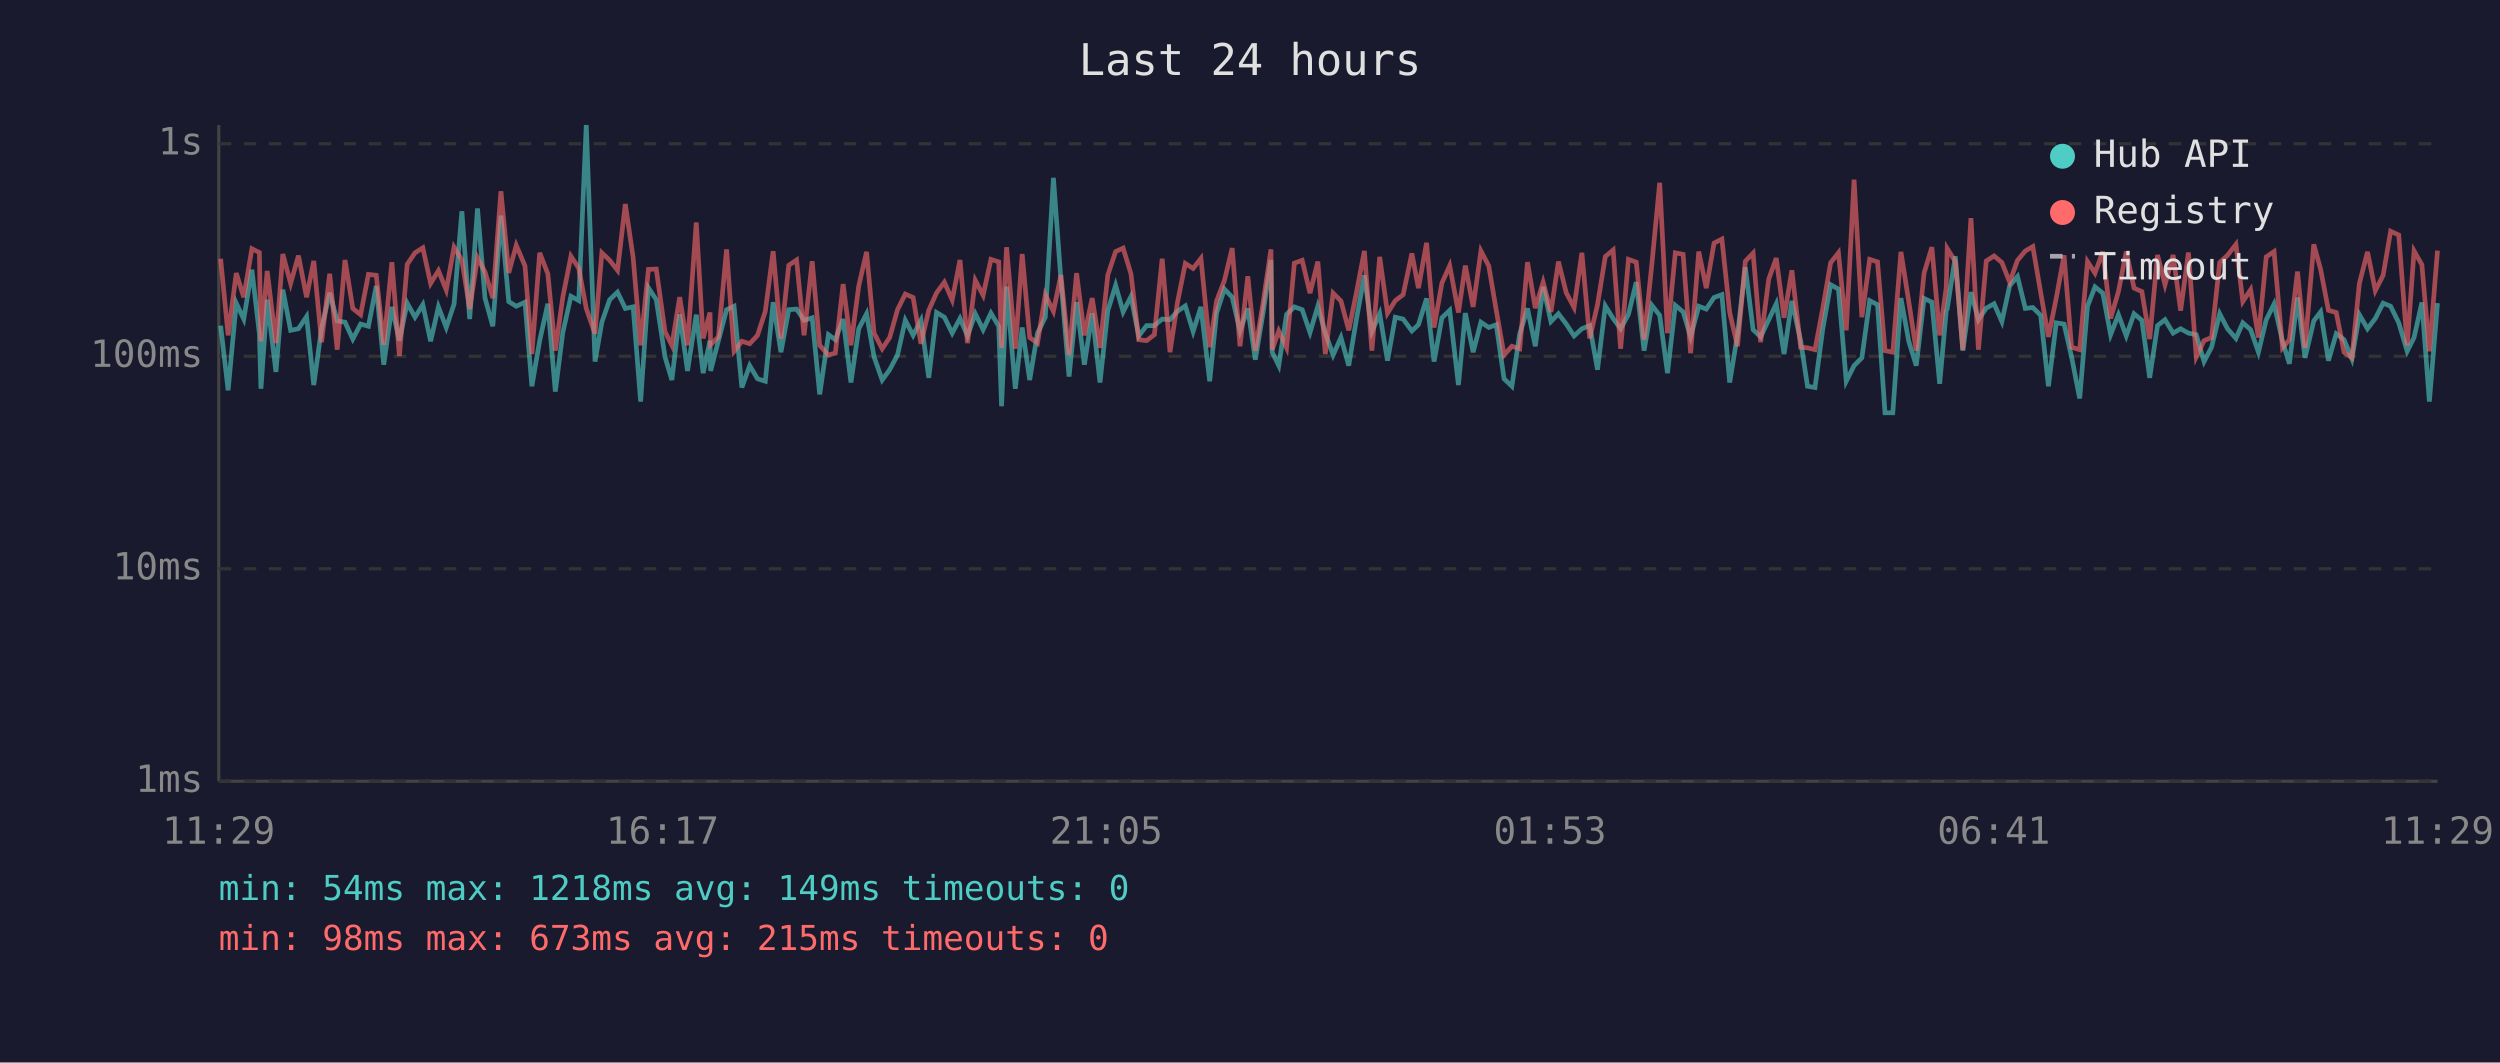
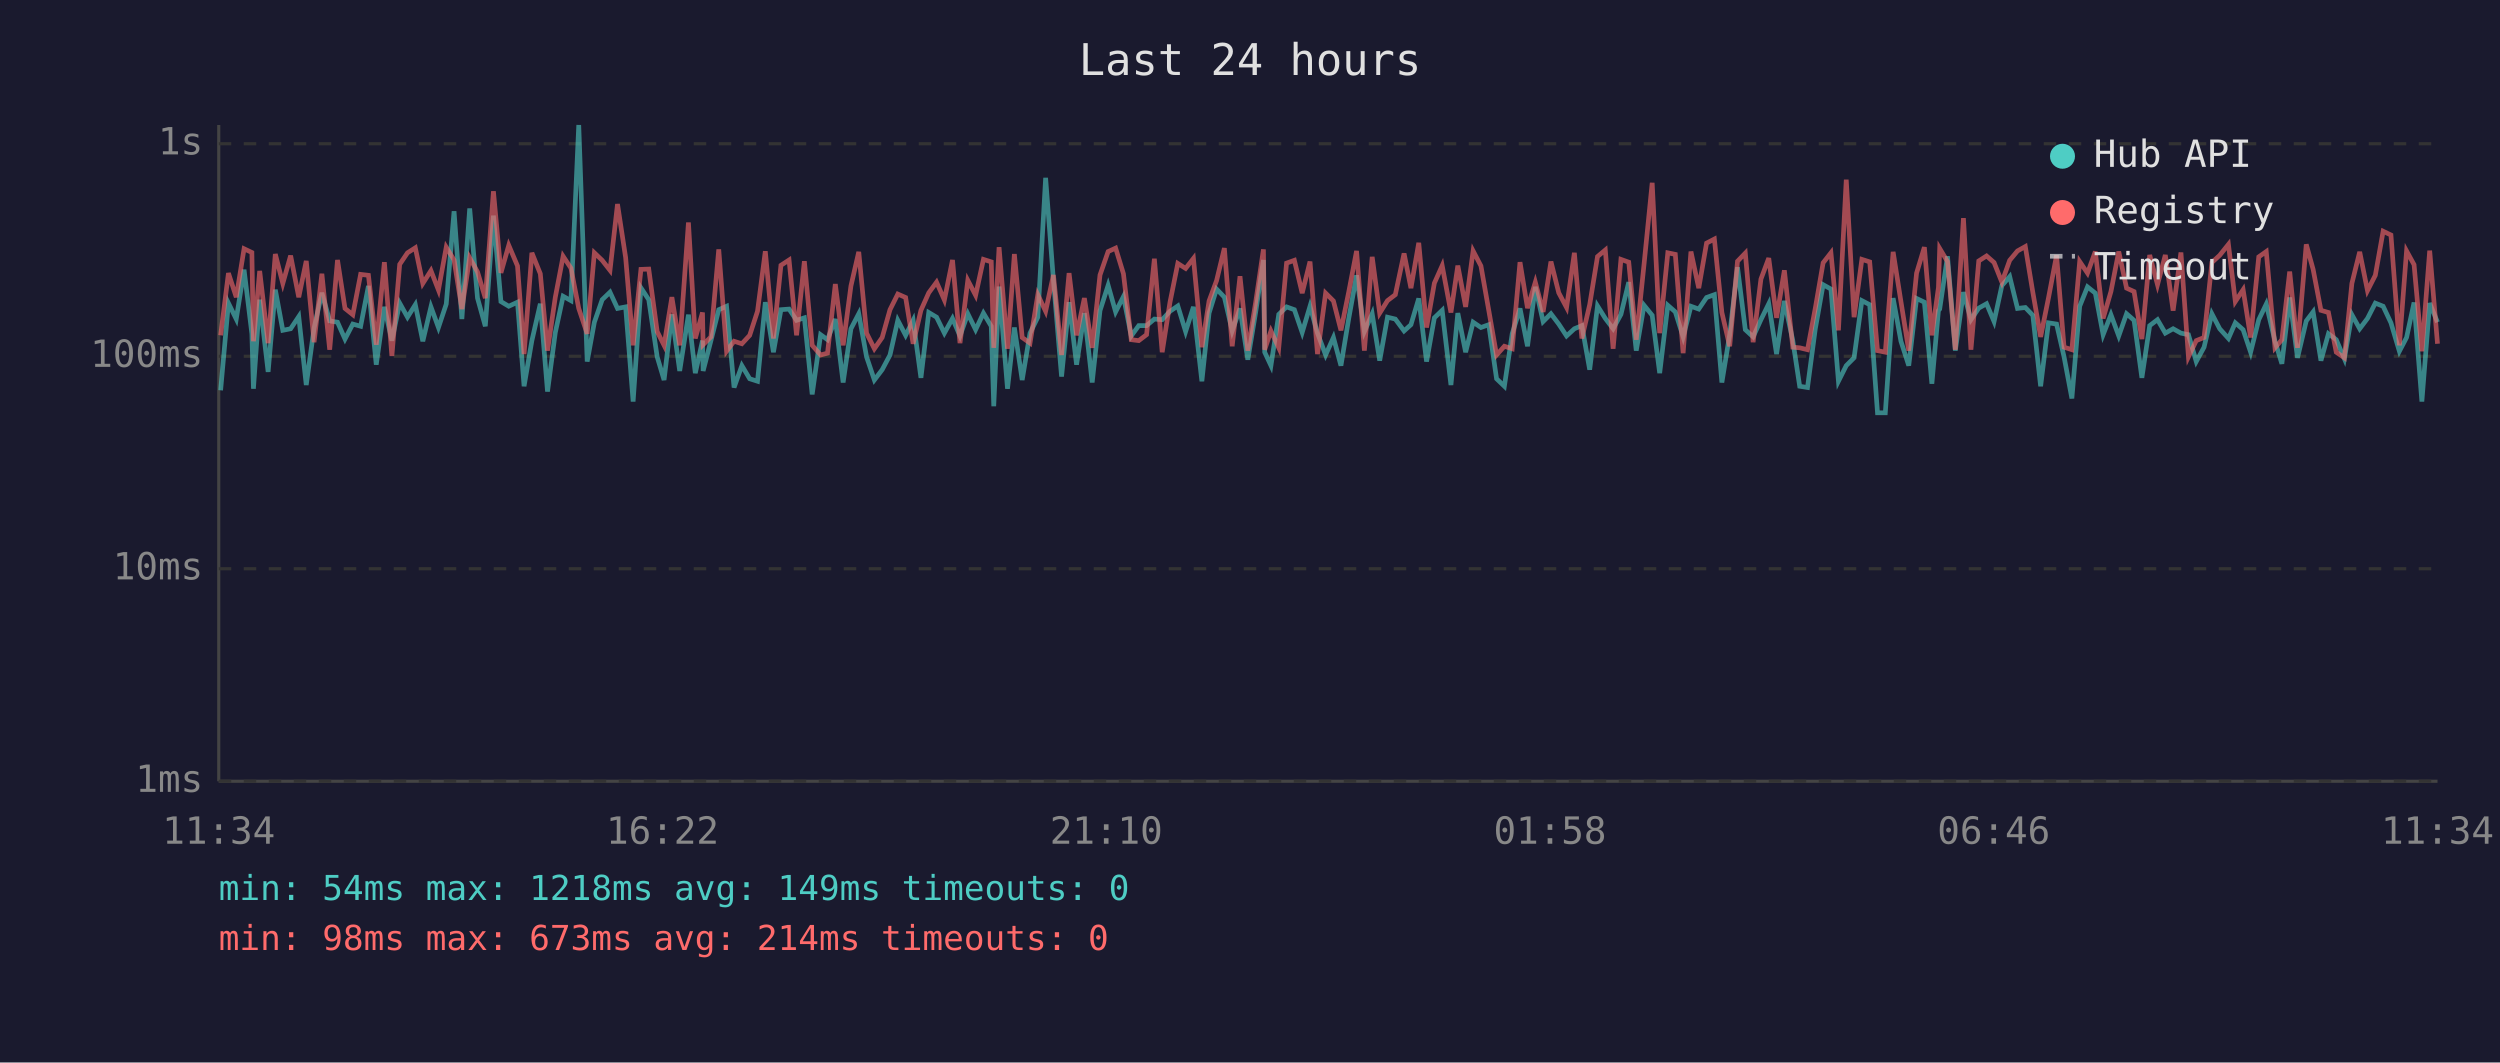
<svg xmlns="http://www.w3.org/2000/svg" viewBox="0 0 800 340" font-family="monospace" font-size="12">
  <rect width="800" height="340" fill="#1a1a2e" />
  <text x="400" y="24" fill="#e0e0e0" font-size="14" text-anchor="middle">Last 24 hours</text>
  <line x1="70" y1="40" x2="70" y2="250" stroke="#444" stroke-width="1" />
  <line x1="70" y1="250" x2="780" y2="250" stroke="#444" stroke-width="1" />
  <line x1="70" y1="250" x2="780" y2="250" stroke="#333" stroke-width="1" stroke-dasharray="4" />
  <text x="65" y="250" fill="#888" text-anchor="end" dominant-baseline="middle">1ms</text>
  <line x1="70" y1="182" x2="780" y2="182" stroke="#333" stroke-width="1" stroke-dasharray="4" />
  <text x="65" y="182" fill="#888" text-anchor="end" dominant-baseline="middle">10ms</text>
  <line x1="70" y1="114" x2="780" y2="114" stroke="#333" stroke-width="1" stroke-dasharray="4" />
  <text x="65" y="114" fill="#888" text-anchor="end" dominant-baseline="middle">100ms</text>
  <line x1="70" y1="46" x2="780" y2="46" stroke="#333" stroke-width="1" stroke-dasharray="4" />
  <text x="65" y="46" fill="#888" text-anchor="end" dominant-baseline="middle">1s</text>
-   <text x="70" y="270" fill="#888" text-anchor="middle">11:29</text>
-   <text x="212" y="270" fill="#888" text-anchor="middle">16:17</text>
-   <text x="354" y="270" fill="#888" text-anchor="middle">21:05</text>
-   <text x="496" y="270" fill="#888" text-anchor="middle">01:53</text>
-   <text x="638" y="270" fill="#888" text-anchor="middle">06:41</text>
-   <text x="780" y="270" fill="#888" text-anchor="middle">11:29</text>
-   <polyline points="70.6,104.2 73.0,124.9 75.6,97.0 78.0,102.1 80.6,86.3 83.0,106.8 83.5,124.4 85.5,95.9 88.3,119.0 90.5,92.7 93.0,105.7 95.5,105.2 98.1,101.3 100.4,123.2 102.9,105.0 105.5,93.7 107.9,102.7 110.4,103.1 112.9,108.5 115.4,103.7 117.9,104.4 120.4,91.5 122.8,116.7 125.4,98.2 127.8,109.0 130.3,97.0 132.8,101.5 135.3,97.5 137.8,109.2 140.3,98.2 142.8,104.8 145.3,97.3 147.8,67.6 150.3,102.1 152.8,66.7 155.2,95.4 157.7,104.4 160.3,69.0 162.8,96.5 165.2,98.0 168.0,96.7 170.2,123.6 172.7,109.0 175.3,97.2 177.7,125.3 180.1,106.4 182.7,94.8 185.2,96.2 187.6,40.0 190.4,115.7 192.6,103.1 195.1,95.9 197.6,93.5 200.1,98.7 202.6,98.2 205.0,128.5 207.5,92.1 210.0,95.9 212.8,114.2 215.0,121.6 217.5,100.6 220.0,118.7 222.8,100.7 225.0,119.4 227.2,109.0 227.4,118.7 229.9,109.0 232.5,99.1 234.9,98.0 237.4,124.0 239.9,117.0 242.4,121.2 244.9,122.0 247.4,96.7 249.9,112.7 252.4,99.1 254.9,98.9 257.3,102.5 259.9,101.7 262.3,126.2 265.1,107.1 267.3,108.7 269.8,102.1 272.3,122.4 274.8,105.2 277.3,100.4 279.7,114.2 282.3,121.6 284.7,118.3 287.2,113.6 289.7,102.5 292.2,107.3 294.7,102.5 297.2,120.9 299.7,100.0 302.2,101.5 304.7,106.6 307.2,101.9 309.6,107.5 312.1,100.4 314.6,105.5 317.1,100.2 319.6,104.4 320.5,130.0 322.1,91.7 324.9,124.4 327.1,104.8 329.5,121.6 332.0,106.6 334.5,101.5 337.1,56.9 339.5,89.7 342.1,120.5 344.5,96.7 347.0,116.7 349.5,100.2 352.0,122.4 354.5,99.4 357.0,91.3 359.4,99.8 361.9,94.9 364.4,107.5 366.9,104.2 369.4,104.2 371.9,102.1 374.4,102.3 376.8,99.6 379.3,97.9 381.8,106.1 384.3,98.2 387.1,122.0 389.3,100.2 391.8,92.5 394.3,95.1 396.8,105.9 399.3,98.7 401.7,115.1 404.2,100.0 406.7,83.2 407.1,112.7 409.2,117.0 411.7,100.6 414.2,98.2 416.7,99.1 419.2,106.4 421.7,98.0 424.1,106.6 426.6,113.6 429.1,108.0 431.6,117.0 434.1,101.9 436.6,88.1 439.0,106.1 441.5,100.4 444.0,115.4 446.5,101.5 449.0,102.1 451.8,105.9 453.9,103.9 456.5,95.5 458.9,115.7 461.4,101.7 463.9,99.3 466.7,123.2 468.9,100.2 471.4,112.7 473.9,103.1 476.4,104.8 478.8,103.9 481.3,121.2 483.8,123.6 486.3,106.8 488.8,98.7 491.3,110.8 493.8,91.8 496.3,102.9 498.7,100.4 501.2,103.7 503.7,107.5 506.2,105.2 508.7,104.2 511.2,118.3 513.7,97.9 516.2,101.9 518.6,105.2 521.1,100.6 523.6,90.3 526.1,112.2 528.6,97.7 531.1,100.9 533.6,119.4 536.1,97.7 538.6,99.8 541.0,107.8 543.6,98.0 546.0,98.9 548.5,95.2 551.0,94.3 553.5,122.4 556.0,107.1 558.5,85.5 561.0,105.5 563.4,107.8 566.0,102.3 568.4,97.2 570.9,113.3 573.4,96.3 576.2,109.0 578.4,123.6 580.8,124.0 583.3,105.2 585.8,91.1 588.3,92.5 590.8,122.0 593.3,117.0 595.8,114.5 598.3,96.2 600.8,97.5 603.2,132.1 605.7,132.1 608.3,95.4 610.8,109.2 613.2,117.0 615.7,95.5 618.2,96.7 620.7,122.8 622.8,99.4 623.1,98.9 625.7,82.0 628.1,112.2 630.7,93.5 633.1,102.3 635.6,98.6 638.1,97.2 640.6,102.9 643.1,91.4 645.6,88.5 648.1,98.7 650.5,98.4 653.0,100.9 655.5,123.6 658.0,103.3 660.5,103.7 662.9,114.2 665.5,127.5 668.0,98.0 670.4,91.8 672.9,93.8 675.4,107.1 677.9,100.7 680.4,107.5 682.9,100.4 685.4,102.5 687.9,120.9 690.4,104.2 692.8,102.3 695.4,106.6 697.8,105.2 700.3,106.6 702.8,107.1 705.3,115.7 707.7,111.1 710.3,100.4 712.8,105.2 715.5,108.3 717.7,103.3 720.2,105.5 722.7,112.7 725.2,102.3 727.7,97.3 730.4,109.2 732.6,116.4 735.2,95.2 737.6,114.5 740.4,102.7 742.6,99.8 745.1,115.4 747.6,106.8 750.1,108.7 752.6,114.8 755.0,100.7 757.6,105.2 760.1,101.9 762.6,97.0 765.0,98.0 767.6,103.3 770.3,112.4 772.5,108.0 775.0,96.8 777.4,128.5 780.0,97.0" fill="none" stroke="#4ecdc4" stroke-width="1.5" opacity="0.6" />
-   <polyline points="70.6,82.8 73.0,107.3 75.6,87.4 78.0,95.1 80.6,79.6 83.0,80.8 83.5,109.2 85.5,86.7 88.3,109.8 90.5,81.3 93.0,90.7 95.5,81.8 98.1,95.1 100.4,83.5 102.9,109.5 105.5,87.6 107.9,111.9 110.4,83.2 112.9,98.7 115.4,100.7 117.9,87.8 120.4,88.1 122.8,110.3 125.4,83.9 127.8,113.9 130.3,84.6 132.8,80.9 135.3,79.3 137.8,90.7 140.3,86.6 142.8,92.8 145.3,79.1 147.8,83.2 150.3,98.9 152.8,82.5 155.2,87.0 157.7,95.4 160.3,61.2 162.8,87.3 165.2,78.5 168.0,85.1 170.2,113.3 172.7,80.9 175.3,87.6 177.7,112.2 180.1,95.1 182.7,82.0 185.2,85.8 187.6,98.7 190.4,106.8 192.6,80.9 195.1,83.3 197.6,86.5 200.1,65.3 202.6,82.4 205.0,110.5 207.5,86.2 210.0,86.1 212.8,106.1 215.0,110.5 217.5,95.1 220.0,110.5 222.8,71.2 225.0,108.3 227.2,100.0 227.4,110.3 229.9,107.8 232.5,79.8 234.9,112.4 237.4,109.2 239.9,110.0 242.4,107.3 244.9,99.6 247.4,80.4 249.9,108.3 252.4,84.9 254.9,83.2 257.3,107.3 259.9,83.6 262.3,110.5 265.1,113.6 267.3,113.0 269.8,90.9 272.3,110.5 274.8,91.5 277.3,80.6 279.7,106.6 282.3,111.6 284.7,108.0 287.2,99.1 289.7,94.1 292.2,95.2 294.7,110.0 297.2,99.3 299.7,93.7 302.2,90.3 304.7,96.0 307.2,83.2 309.6,109.8 312.1,89.7 314.6,94.5 317.1,83.0 319.6,83.8 320.5,111.3 322.1,79.1 324.9,111.6 327.1,81.3 329.5,108.0 332.0,109.8 334.5,94.3 337.1,99.6 339.5,88.0 342.1,113.6 344.5,87.4 347.0,107.3 349.5,95.4 352.0,111.3 354.5,88.0 357.0,80.5 359.4,79.4 361.9,87.6 364.4,108.7 366.9,109.0 369.4,107.1 371.9,82.8 374.4,112.7 376.8,96.7 379.3,84.3 381.8,85.9 384.3,82.7 387.1,111.1 389.3,96.3 391.8,89.8 394.3,79.4 396.8,110.8 399.3,88.4 401.7,112.2 404.2,96.8 406.7,79.8 407.1,111.9 409.2,105.9 411.7,111.3 414.2,84.2 416.7,83.3 419.2,93.8 421.7,83.7 424.1,113.3 426.6,93.8 429.1,96.3 431.6,105.7 434.1,93.4 436.6,80.3 439.0,112.2 441.5,82.2 444.0,100.2 446.5,96.2 449.0,94.3 451.8,81.1 453.9,92.2 456.5,77.7 458.9,104.8 461.4,90.6 463.9,85.0 466.7,100.0 468.9,85.0 471.4,98.2 473.9,80.3 476.4,85.1 478.8,99.3 481.3,113.6 483.8,110.8 486.3,111.6 488.8,83.9 491.3,98.6 493.8,90.3 496.3,99.8 498.7,83.7 501.2,93.7 503.7,98.4 506.2,80.9 508.7,108.3 511.2,97.5 513.7,82.1 516.2,80.0 518.6,111.6 521.1,83.0 523.6,83.9 526.1,108.7 528.6,84.5 531.1,58.5 533.6,106.6 536.1,80.9 538.6,81.4 541.0,113.0 543.6,80.5 546.0,92.2 548.5,77.8 551.0,76.5 553.5,100.0 556.0,110.8 558.5,83.6 561.0,81.0 563.4,109.5 566.0,89.3 568.4,82.6 570.9,101.7 573.4,86.5 576.2,111.1 578.4,111.3 580.8,111.9 583.3,98.6 585.8,84.1 588.3,80.9 590.8,105.7 593.3,57.5 595.8,101.5 598.3,83.0 600.8,83.8 603.2,112.2 605.7,112.7 608.3,80.6 610.8,96.5 613.2,112.2 615.7,87.4 618.2,79.1 620.7,107.3 622.8,92.0 623.1,79.5 625.7,83.7 628.1,111.9 630.7,69.8 633.1,111.9 635.6,83.5 638.1,81.9 640.6,84.0 643.1,90.3 645.6,83.3 648.1,80.3 650.5,78.9 653.0,93.5 655.5,107.8 658.0,95.4 660.5,81.7 662.9,111.1 665.5,111.9 668.0,83.7 670.4,87.4 672.9,80.5 675.4,101.9 677.9,93.3 680.4,80.5 682.9,92.2 685.4,93.3 687.9,108.5 690.4,81.6 692.8,91.1 695.4,81.6 697.8,99.4 700.3,80.8 702.8,114.2 705.3,109.0 707.7,108.0 710.3,84.0 712.8,81.7 715.5,78.2 717.7,96.5 720.2,92.7 722.7,108.0 725.2,82.2 727.7,80.5 730.4,111.3 732.6,108.7 735.2,86.9 737.6,111.3 740.4,78.2 742.6,86.2 745.1,99.3 747.6,100.0 750.1,112.7 752.6,114.5 755.0,90.7 757.6,80.6 760.1,93.0 762.6,88.1 765.0,74.0 767.6,75.2 770.3,110.5 772.5,80.3 775.0,84.7 777.4,112.4 780.0,80.2" fill="none" stroke="#ff6b6b" stroke-width="1.5" opacity="0.6" />
+   <text x="70" y="270" fill="#888" text-anchor="middle">11:34</text>
+   <text x="212" y="270" fill="#888" text-anchor="middle">16:22</text>
+   <text x="354" y="270" fill="#888" text-anchor="middle">21:10</text>
+   <text x="496" y="270" fill="#888" text-anchor="middle">01:58</text>
+   <text x="638" y="270" fill="#888" text-anchor="middle">06:46</text>
+   <text x="780" y="270" fill="#888" text-anchor="middle">11:34</text>
+   <polyline points="70.6,124.9 73.1,97.0 75.6,102.1 78.1,86.3 80.6,106.8 81.1,124.4 83.1,95.9 85.8,119.0 88.1,92.7 90.5,105.7 93.0,105.2 95.6,101.3 98.0,123.2 100.5,105.0 103.0,93.7 105.5,102.7 108.0,103.1 110.4,108.5 112.9,103.7 115.4,104.4 117.9,91.5 120.4,116.7 123.0,98.2 125.4,109.0 127.9,97.0 130.4,101.5 132.9,97.5 135.3,109.2 137.9,98.2 140.3,104.8 142.8,97.3 145.3,67.6 147.8,102.1 150.3,66.7 152.8,95.4 155.3,104.4 157.9,69.0 160.3,96.5 162.8,98.0 165.6,96.7 167.7,123.6 170.2,109.0 172.9,97.2 175.2,125.3 177.7,106.4 180.2,94.8 182.7,96.2 185.2,40.0 187.9,115.7 190.2,103.1 192.7,95.9 195.2,93.5 197.6,98.7 200.2,98.2 202.6,128.5 205.1,92.1 207.6,95.9 210.3,114.2 212.5,121.6 215.0,100.6 217.5,118.7 220.3,100.7 222.5,119.4 224.8,109.0 225.0,118.7 227.5,109.0 230.0,99.1 232.5,98.0 234.9,124.0 237.4,117.0 239.9,121.2 242.4,122.0 244.9,96.7 247.5,112.7 249.9,99.1 252.5,98.9 254.9,102.5 257.4,101.7 259.9,126.2 262.6,107.1 264.8,108.7 267.3,102.1 269.8,122.4 272.3,105.2 274.8,100.4 277.3,114.2 279.8,121.6 282.3,118.3 284.8,113.6 287.3,102.5 289.8,107.3 292.2,102.5 294.7,120.9 297.2,100.0 299.7,101.5 302.2,106.6 304.8,101.9 307.2,107.5 309.7,100.4 312.2,105.5 314.7,100.2 317.2,104.4 318.0,130.0 319.7,91.7 322.4,124.4 324.6,104.8 327.1,121.6 329.6,106.6 332.1,101.5 334.6,56.9 337.1,89.7 339.7,120.5 342.1,96.7 344.5,116.7 347.0,100.2 349.5,122.4 352.0,99.4 354.6,91.3 357.0,99.8 359.5,94.9 362.0,107.5 364.4,104.2 366.9,104.2 369.4,102.1 371.9,102.3 374.4,99.6 376.9,97.9 379.4,106.1 381.9,98.2 384.6,122.0 386.9,100.2 389.3,92.5 391.8,95.1 394.3,105.9 396.8,98.7 399.3,115.1 401.8,100.0 404.3,83.2 404.7,112.7 406.7,117.0 409.2,100.6 411.7,98.2 414.2,99.1 416.7,106.4 419.2,98.0 421.6,106.6 424.2,113.6 426.7,108.0 429.1,117.0 431.6,101.9 434.1,88.1 436.6,106.1 439.1,100.4 441.5,115.4 444.0,101.5 446.5,102.1 449.3,105.9 451.5,103.9 454.0,95.5 456.5,115.7 459.0,101.7 461.5,99.3 464.3,123.2 466.5,100.2 469.0,112.7 471.4,103.1 473.9,104.8 476.4,103.9 478.9,121.2 481.4,123.6 483.9,106.8 486.4,98.7 488.8,110.8 491.3,91.8 493.8,102.9 496.3,100.4 498.8,103.7 501.3,107.5 503.8,105.2 506.2,104.2 508.7,118.3 511.2,97.9 513.7,101.9 516.2,105.2 518.7,100.6 521.2,90.3 523.6,112.2 526.1,97.7 528.7,100.9 531.1,119.4 533.7,97.7 536.1,99.8 538.6,107.8 541.1,98.0 543.6,98.9 546.1,95.2 548.6,94.3 551.0,122.4 553.5,107.1 556.0,85.5 558.5,105.5 561.0,107.8 563.5,102.3 566.0,97.2 568.5,113.3 571.0,96.3 573.7,109.0 575.9,123.6 578.4,124.0 580.9,105.2 583.4,91.1 585.9,92.5 588.3,122.0 590.8,117.0 593.3,114.5 595.8,96.2 598.3,97.5 600.8,132.1 603.3,132.1 605.8,95.4 608.3,109.2 610.8,117.0 613.3,95.5 615.8,96.7 618.2,122.8 620.3,99.4 620.7,98.9 623.2,82.0 625.7,112.2 628.3,93.5 630.7,102.3 633.2,98.6 635.7,97.2 638.1,102.9 640.6,91.4 643.1,88.5 645.6,98.7 648.1,98.4 650.5,100.9 653.0,123.6 655.5,103.3 658.1,103.7 660.5,114.2 663.0,127.5 665.5,98.0 668.0,91.8 670.5,93.8 673.0,107.1 675.5,100.7 678.0,107.5 680.5,100.4 682.9,102.5 685.4,120.9 687.9,104.2 690.4,102.3 692.9,106.6 695.4,105.2 697.9,106.6 700.3,107.1 702.8,115.7 705.3,111.1 707.8,100.4 710.3,105.2 713.1,108.3 715.3,103.3 717.8,105.5 720.2,112.7 722.8,102.3 725.2,97.3 728.0,109.2 730.2,116.4 732.7,95.2 735.2,114.5 738.0,102.7 740.2,99.8 742.7,115.4 745.1,106.8 747.6,108.7 750.2,114.8 752.6,100.7 755.1,105.2 757.6,101.9 760.1,97.0 762.6,98.0 765.1,103.3 767.8,112.4 770.1,108.0 772.5,96.8 775.0,128.5 777.5,97.0 780.0,103.1" fill="none" stroke="#4ecdc4" stroke-width="1.5" opacity="0.6" />
+   <polyline points="70.6,107.3 73.1,87.4 75.6,95.1 78.1,79.6 80.6,80.8 81.1,109.2 83.1,86.7 85.8,109.8 88.1,81.3 90.5,90.7 93.0,81.8 95.6,95.1 98.0,83.5 100.5,109.5 103.0,87.6 105.5,111.9 108.0,83.2 110.4,98.7 112.9,100.7 115.4,87.8 117.9,88.1 120.4,110.3 123.0,83.9 125.4,113.9 127.9,84.6 130.4,80.9 132.9,79.3 135.3,90.7 137.9,86.6 140.3,92.8 142.8,79.1 145.3,83.2 147.8,98.9 150.3,82.5 152.8,87.0 155.3,95.4 157.9,61.2 160.3,87.3 162.8,78.5 165.6,85.1 167.7,113.3 170.2,80.9 172.9,87.6 175.2,112.2 177.7,95.1 180.2,82.0 182.7,85.8 185.2,98.7 187.9,106.8 190.2,80.9 192.7,83.3 195.2,86.5 197.6,65.3 200.2,82.4 202.6,110.5 205.1,86.2 207.6,86.1 210.3,106.1 212.5,110.5 215.0,95.1 217.5,110.5 220.3,71.2 222.5,108.3 224.8,100.0 225.0,110.3 227.5,107.8 230.0,79.8 232.5,112.4 234.9,109.2 237.4,110.0 239.9,107.3 242.4,99.6 244.9,80.4 247.5,108.3 249.9,84.9 252.5,83.2 254.9,107.3 257.4,83.6 259.9,110.5 262.6,113.6 264.8,113.0 267.3,90.9 269.8,110.5 272.3,91.5 274.8,80.6 277.3,106.6 279.8,111.6 282.3,108.0 284.8,99.1 287.3,94.1 289.8,95.2 292.2,110.0 294.7,99.3 297.2,93.7 299.7,90.3 302.2,96.0 304.8,83.2 307.2,109.8 309.7,89.7 312.2,94.5 314.7,83.0 317.2,83.8 318.0,111.3 319.7,79.1 322.4,111.6 324.6,81.3 327.1,108.0 329.6,109.8 332.1,94.3 334.6,99.6 337.1,88.0 339.7,113.6 342.1,87.4 344.5,107.3 347.0,95.4 349.5,111.3 352.0,88.0 354.6,80.5 357.0,79.4 359.5,87.6 362.0,108.7 364.4,109.0 366.9,107.1 369.4,82.8 371.9,112.7 374.4,96.7 376.9,84.3 379.4,85.9 381.9,82.7 384.6,111.1 386.9,96.3 389.3,89.8 391.8,79.4 394.3,110.8 396.8,88.4 399.3,112.2 401.8,96.8 404.3,79.8 404.7,111.9 406.7,105.9 409.2,111.3 411.7,84.2 414.2,83.3 416.7,93.8 419.2,83.7 421.6,113.3 424.2,93.8 426.7,96.3 429.1,105.7 431.6,93.4 434.1,80.3 436.6,112.2 439.1,82.2 441.5,100.2 444.0,96.2 446.5,94.3 449.3,81.1 451.5,92.2 454.0,77.7 456.5,104.8 459.0,90.6 461.5,85.0 464.3,100.0 466.5,85.0 469.0,98.2 471.4,80.3 473.9,85.1 476.4,99.3 478.9,113.6 481.4,110.8 483.9,111.6 486.4,83.9 488.8,98.6 491.3,90.3 493.8,99.8 496.3,83.7 498.8,93.7 501.3,98.4 503.8,80.9 506.2,108.3 508.7,97.5 511.2,82.1 513.7,80.0 516.2,111.6 518.7,83.0 521.2,83.9 523.6,108.7 526.1,84.5 528.7,58.5 531.1,106.6 533.7,80.9 536.1,81.4 538.6,113.0 541.1,80.5 543.6,92.2 546.1,77.8 548.6,76.5 551.0,100.0 553.5,110.8 556.0,83.6 558.5,81.0 561.0,109.5 563.5,89.3 566.0,82.6 568.5,101.7 571.0,86.5 573.7,111.1 575.9,111.3 578.4,111.9 580.9,98.6 583.4,84.1 585.9,80.9 588.3,105.7 590.8,57.5 593.3,101.5 595.8,83.0 598.3,83.8 600.8,112.2 603.3,112.7 605.8,80.6 608.3,96.5 610.8,112.2 613.3,87.4 615.8,79.1 618.2,107.3 620.3,92.0 620.7,79.5 623.2,83.7 625.7,111.9 628.3,69.8 630.7,111.9 633.2,83.5 635.7,81.9 638.1,84.0 640.6,90.3 643.1,83.3 645.6,80.3 648.1,78.9 650.5,93.5 653.0,107.8 655.5,95.4 658.1,81.7 660.5,111.1 663.0,111.9 665.5,83.7 668.0,87.4 670.5,80.5 673.0,101.9 675.5,93.3 678.0,80.5 680.5,92.2 682.9,93.3 685.4,108.5 687.9,81.6 690.4,91.1 692.9,81.6 695.4,99.4 697.9,80.8 700.3,114.2 702.8,109.0 705.3,108.0 707.8,84.0 710.3,81.7 713.1,78.2 715.3,96.5 717.8,92.7 720.2,108.0 722.8,82.2 725.2,80.5 728.0,111.3 730.2,108.7 732.7,86.9 735.2,111.3 738.0,78.2 740.2,86.2 742.7,99.3 745.1,100.0 747.6,112.7 750.2,114.5 752.6,90.7 755.1,80.6 757.6,93.0 760.1,88.1 762.6,74.0 765.1,75.2 767.8,110.5 770.1,80.3 772.5,84.7 775.0,112.4 777.5,80.2 780.0,110.0" fill="none" stroke="#ff6b6b" stroke-width="1.5" opacity="0.6" />
  <circle cx="660" cy="50" r="4" fill="#4ecdc4" />
  <text x="670" y="50" fill="#e0e0e0" dominant-baseline="middle">Hub API</text>
  <circle cx="660" cy="68" r="4" fill="#ff6b6b" />
  <text x="670" y="68" fill="#e0e0e0" dominant-baseline="middle">Registry</text>
  <line x1="656" y1="82" x2="664" y2="82" stroke="#e0e0e0" stroke-width="1.5" stroke-dasharray="4,3" opacity="0.7" />
  <text x="670" y="86" fill="#e0e0e0" dominant-baseline="middle">Timeout</text>
  <text x="70" y="288" fill="#4ecdc4" font-size="11">min: 54ms  max: 1218ms  avg: 149ms  timeouts: 0</text>
-   <text x="70" y="304" fill="#ff6b6b" font-size="11">min: 98ms  max: 673ms  avg: 215ms  timeouts: 0</text>
+   <text x="70" y="304" fill="#ff6b6b" font-size="11">min: 98ms  max: 673ms  avg: 214ms  timeouts: 0</text>
</svg>
